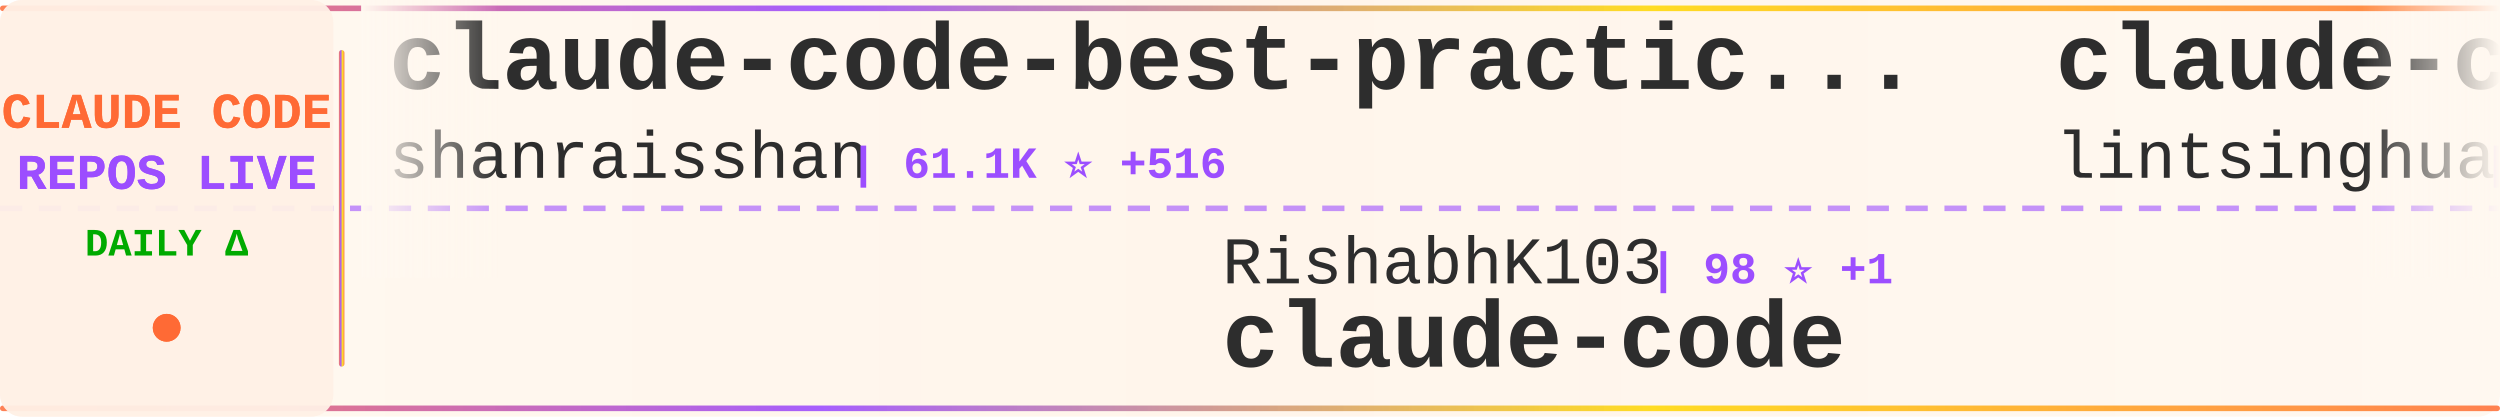
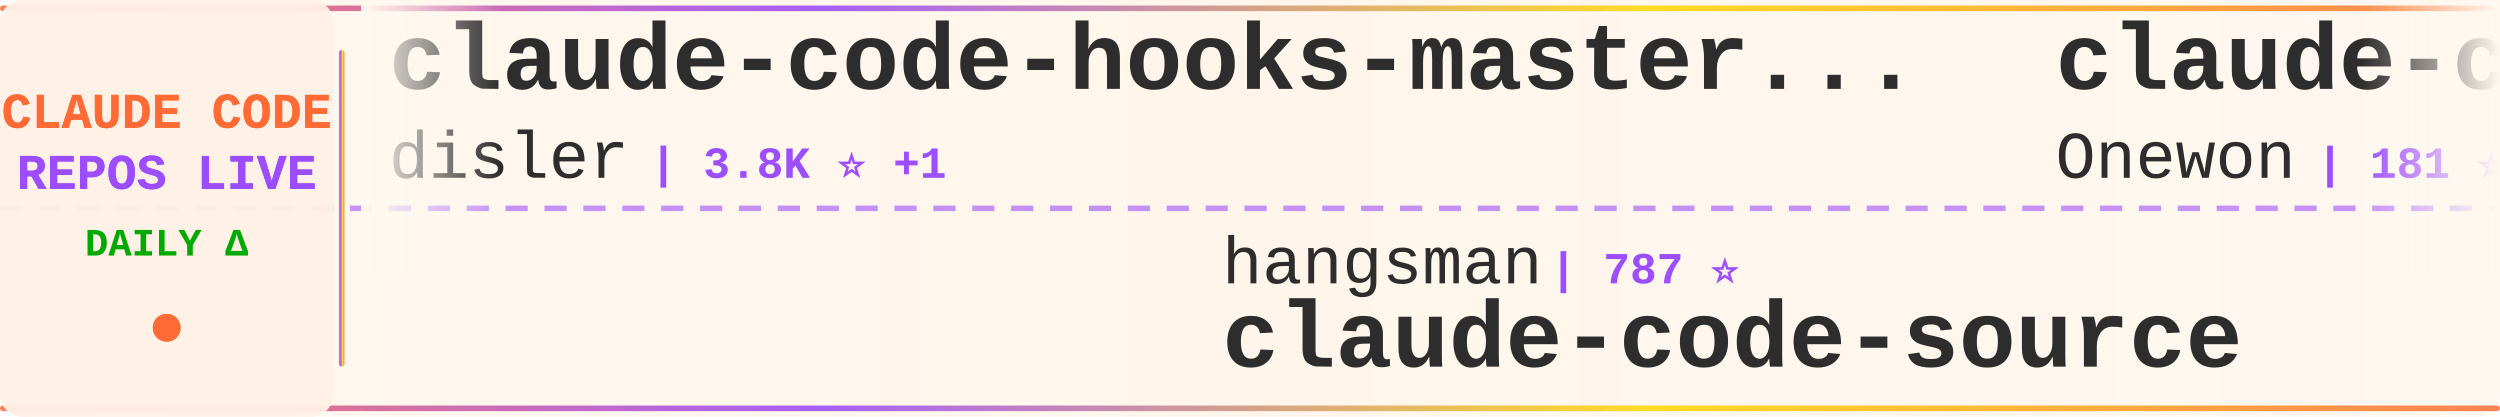
<svg xmlns="http://www.w3.org/2000/svg" width="900" height="150">
  <defs>
    <linearGradient id="tickerBg" x1="0%" y1="0%" x2="100%" y2="0%">
      <stop offset="0%" style="stop-color:#fff8f0;stop-opacity:0.98" />
      <stop offset="50%" style="stop-color:#fff5eb;stop-opacity:1" />
      <stop offset="100%" style="stop-color:#fff8f0;stop-opacity:0.98" />
    </linearGradient>
    <linearGradient id="borderGrad" x1="0%" y1="0%" x2="100%" y2="0%">
      <stop offset="0%" style="stop-color:#FF6B35;stop-opacity:0.85">
        <animate attributeName="stop-opacity" values="0.85;1;0.85" dur="2s" repeatCount="indefinite" />
      </stop>
      <stop offset="33%" style="stop-color:#9C4EFF;stop-opacity:0.9">
        <animate attributeName="stop-opacity" values="0.9;1;0.9" dur="2.2s" repeatCount="indefinite" />
      </stop>
      <stop offset="66%" style="stop-color:#FFD700;stop-opacity:0.85">
        <animate attributeName="stop-opacity" values="0.85;1;0.85" dur="1.8s" repeatCount="indefinite" />
      </stop>
      <stop offset="100%" style="stop-color:#FF6B35;stop-opacity:0.85">
        <animate attributeName="stop-opacity" values="0.85;1;0.85" dur="2s" repeatCount="indefinite" />
      </stop>
    </linearGradient>
    <filter id="textGlow">
      <feGaussianBlur stdDeviation="0.15" result="coloredBlur" />
      <feMerge>
        <feMergeNode in="coloredBlur" />
        <feMergeNode in="SourceGraphic" />
      </feMerge>
    </filter>
    <filter id="metricGlow">
      <feGaussianBlur stdDeviation="0.2" result="coloredBlur" />
      <feMerge>
        <feMergeNode in="coloredBlur" />
        <feMergeNode in="SourceGraphic" />
      </feMerge>
    </filter>
    <linearGradient id="leftFade" x1="0%" y1="0%" x2="100%" y2="0%">
      <stop offset="0%" style="stop-color:#fff8f0;stop-opacity:1" />
      <stop offset="100%" style="stop-color:#fff8f0;stop-opacity:0" />
    </linearGradient>
    <linearGradient id="rightFade" x1="0%" y1="0%" x2="100%" y2="0%">
      <stop offset="0%" style="stop-color:#fff8f0;stop-opacity:0" />
      <stop offset="100%" style="stop-color:#fff8f0;stop-opacity:1" />
    </linearGradient>
  </defs>
  <rect width="900" height="150" fill="url(#tickerBg)" rx="8" />
  <rect x="0" y="2" width="900" height="2" fill="url(#borderGrad)" rx="1" />
  <rect x="0" y="146" width="900" height="2" fill="url(#borderGrad)" rx="1" />
  <line x1="0" y1="75" x2="900" y2="75" stroke="#9C4EFF" stroke-width="2" stroke-dasharray="8 6" opacity="0.6" />
  <rect x="0" y="0" width="120" height="150" fill="#fff0e6" opacity="0.95" rx="8" />
  <text x="60" y="46" font-family="'Courier New', monospace" font-size="18" font-weight="bold" fill="#FF6B35" text-anchor="middle" filter="url(#textGlow)">
    CLAUDE CODE
  </text>
  <text x="60" y="68" font-family="'Courier New', monospace" font-size="18" font-weight="bold" fill="#9C4EFF" text-anchor="middle" filter="url(#textGlow)">
    REPOS LIVE
  </text>
  <text x="60" y="92" font-family="'Courier New', monospace" font-size="14" font-weight="bold" fill="#00aa00" text-anchor="middle">
    DAILY Δ
  </text>
  <circle cx="60" cy="118" r="5" fill="#FF6B35" filter="url(#metricGlow)">
    <animate attributeName="r" values="4;6;4" dur="1.5s" repeatCount="indefinite" />
    <animate attributeName="opacity" values="0.6;1;0.6" dur="1.5s" repeatCount="indefinite" />
  </circle>
  <rect x="122" y="18" width="2" height="114" fill="url(#borderGrad)" rx="1" />
  <clipPath id="tickerClip">
    <rect x="130" y="0" width="770" height="150" />
  </clipPath>
  <g clip-path="url(#tickerClip)">
    <g id="tickerItems">
      <animateTransform attributeName="transform" attributeType="XML" type="translate" from="0 0" to="-3000 0" dur="54s" repeatCount="indefinite" />
      <g transform="translate(0, 0)">
-         <text x="140" y="32" font-family="'Courier New', monospace" font-size="34" font-weight="bold" fill="#2d2d2d">claude-code-best-practic...</text>
-         <text x="140" y="64" font-family="'Courier New', monospace" font-size="24" font-weight="normal" fill="#2d2d2d" opacity="1.0">shanraisshan</text>
-         <text x="306" y="64" font-family="'Courier New', monospace" font-size="16" font-weight="bold" fill="#9C4EFF"> | 61.1K ⭐ +516</text>
+         <text x="140" y="32" font-family="'Courier New', monospace" font-size="34" font-weight="bold" fill="#2d2d2d">claude-code-hooks-master...</text>
+         <text x="140" y="64" font-family="'Courier New', monospace" font-size="24" font-weight="normal" fill="#2d2d2d" opacity="1.0">disler</text>
+         <text x="234" y="64" font-family="'Courier New', monospace" font-size="16" font-weight="bold" fill="#9C4EFF"> | 3.8K ⭐ +1</text>
      </g>
      <g transform="translate(300, 0)">
-         <text x="140" y="102" font-family="'Courier New', monospace" font-size="24" font-weight="normal" fill="#2d2d2d" opacity="1.0">RishabhK103</text>
-         <text x="294" y="102" font-family="'Courier New', monospace" font-size="16" font-weight="bold" fill="#9C4EFF"> | 98 ⭐ +1</text>
-         <text x="140" y="132" font-family="'Courier New', monospace" font-size="34" font-weight="bold" fill="#2d2d2d">claude-code</text>
+         <text x="140" y="102" font-family="'Courier New', monospace" font-size="24" font-weight="normal" fill="#2d2d2d" opacity="1.0">hangsman</text>
+         <text x="258" y="102" font-family="'Courier New', monospace" font-size="16" font-weight="bold" fill="#9C4EFF"> | 787 ⭐</text>
+         <text x="140" y="132" font-family="'Courier New', monospace" font-size="34" font-weight="bold" fill="#2d2d2d">claude-code-source</text>
      </g>
      <g transform="translate(600, 0)">
-         <text x="140" y="32" font-family="'Courier New', monospace" font-size="34" font-weight="bold" fill="#2d2d2d">claude-code-book</text>
-         <text x="140" y="64" font-family="'Courier New', monospace" font-size="24" font-weight="normal" fill="#2d2d2d" opacity="1.0">lintsinghua</text>
-         <text x="294" y="64" font-family="'Courier New', monospace" font-size="16" font-weight="bold" fill="#9C4EFF"> | 3.8K ⭐ +11</text>
+         <text x="140" y="32" font-family="'Courier New', monospace" font-size="34" font-weight="bold" fill="#2d2d2d">claude-code</text>
+         <text x="140" y="64" font-family="'Courier New', monospace" font-size="24" font-weight="normal" fill="#2d2d2d" opacity="1.0">Onewon</text>
+         <text x="234" y="64" font-family="'Courier New', monospace" font-size="16" font-weight="bold" fill="#9C4EFF"> | 181 ⭐</text>
      </g>
      <g transform="translate(900, 0)">
-         <text x="140" y="102" font-family="'Courier New', monospace" font-size="24" font-weight="normal" fill="#2d2d2d" opacity="1.0">mehmoodosman</text>
-         <text x="306" y="102" font-family="'Courier New', monospace" font-size="16" font-weight="bold" fill="#9C4EFF"> | 168 ⭐ +1</text>
-         <text x="140" y="132" font-family="'Courier New', monospace" font-size="34" font-weight="bold" fill="#2d2d2d">claude-code</text>
+         <text x="140" y="102" font-family="'Courier New', monospace" font-size="24" font-weight="normal" fill="#2d2d2d" opacity="1.0">pengchengneo</text>
+         <text x="306" y="102" font-family="'Courier New', monospace" font-size="16" font-weight="bold" fill="#9C4EFF"> | 1.6K ⭐ +2</text>
+         <text x="140" y="132" font-family="'Courier New', monospace" font-size="34" font-weight="bold" fill="#2d2d2d">Claude-Code</text>
      </g>
      <g transform="translate(1200, 0)">
        <text x="140" y="32" font-family="'Courier New', monospace" font-size="34" font-weight="bold" fill="#2d2d2d">claude-code-sub-agents</text>
        <text x="140" y="64" font-family="'Courier New', monospace" font-size="24" font-weight="normal" fill="#2d2d2d" opacity="1.0">lst97</text>
        <text x="222" y="64" font-family="'Courier New', monospace" font-size="16" font-weight="bold" fill="#9C4EFF"> | 1.6K ⭐ +2</text>
      </g>
      <g transform="translate(1500, 0)">
-         <text x="140" y="102" font-family="'Courier New', monospace" font-size="24" font-weight="normal" fill="#2d2d2d" opacity="1.0">anthropics</text>
-         <text x="282" y="102" font-family="'Courier New', monospace" font-size="16" font-weight="bold" fill="#9C4EFF"> | 134.6K ⭐ +187</text>
+         <text x="140" y="102" font-family="'Courier New', monospace" font-size="24" font-weight="normal" fill="#2d2d2d" opacity="1.0">SeemSeam</text>
+         <text x="258" y="102" font-family="'Courier New', monospace" font-size="16" font-weight="bold" fill="#9C4EFF"> | 3.1K ⭐ +8</text>
+         <text x="140" y="132" font-family="'Courier New', monospace" font-size="34" font-weight="bold" fill="#2d2d2d">claude_codex_bridge</text>
+       </g>
+       <g transform="translate(1800, 0)">
+         <text x="140" y="32" font-family="'Courier New', monospace" font-size="34" font-weight="bold" fill="#2d2d2d">claude_code_src</text>
+         <text x="140" y="64" font-family="'Courier New', monospace" font-size="24" font-weight="normal" fill="#2d2d2d" opacity="1.0">ponponon</text>
+         <text x="258" y="64" font-family="'Courier New', monospace" font-size="16" font-weight="bold" fill="#9C4EFF"> | 2.3K ⭐ +2</text>
+       </g>
+       <g transform="translate(2100, 0)">
+         <text x="140" y="102" font-family="'Courier New', monospace" font-size="24" font-weight="normal" fill="#2d2d2d" opacity="1.0">luyao618</text>
+         <text x="258" y="102" font-family="'Courier New', monospace" font-size="16" font-weight="bold" fill="#9C4EFF"> | 1.6K ⭐ +4</text>
+         <text x="140" y="132" font-family="'Courier New', monospace" font-size="34" font-weight="bold" fill="#2d2d2d">Claude-Code-Source-Study</text>
+       </g>
+       <g transform="translate(2400, 0)">
+         <text x="140" y="32" font-family="'Courier New', monospace" font-size="34" font-weight="bold" fill="#2d2d2d">claude-code-tips</text>
+         <text x="140" y="64" font-family="'Courier New', monospace" font-size="24" font-weight="normal" fill="#2d2d2d" opacity="1.0">ykdojo</text>
+         <text x="234" y="64" font-family="'Courier New', monospace" font-size="16" font-weight="bold" fill="#9C4EFF"> | 8.9K ⭐ +8</text>
+       </g>
+       <g transform="translate(2700, 0)">
+         <text x="140" y="102" font-family="'Courier New', monospace" font-size="24" font-weight="normal" fill="#2d2d2d" opacity="1.0">isboyjc</text>
+         <text x="246" y="102" font-family="'Courier New', monospace" font-size="16" font-weight="bold" fill="#9C4EFF"> | 159 ⭐</text>
        <text x="140" y="132" font-family="'Courier New', monospace" font-size="34" font-weight="bold" fill="#2d2d2d">claude-code</text>
      </g>
-       <g transform="translate(1800, 0)">
-         <text x="140" y="32" font-family="'Courier New', monospace" font-size="34" font-weight="bold" fill="#2d2d2d">claude-code</text>
-         <text x="140" y="64" font-family="'Courier New', monospace" font-size="24" font-weight="normal" fill="#2d2d2d" opacity="1.0">freestylefly</text>
-         <text x="306" y="64" font-family="'Courier New', monospace" font-size="16" font-weight="bold" fill="#9C4EFF"> | 127 ⭐</text>
+       <g transform="translate(3000, 0)">
+         <text x="140" y="32" font-family="'Courier New', monospace" font-size="34" font-weight="bold" fill="#2d2d2d">claude-code-hooks-master...</text>
+         <text x="140" y="64" font-family="'Courier New', monospace" font-size="24" font-weight="normal" fill="#2d2d2d" opacity="1.0">disler</text>
+         <text x="234" y="64" font-family="'Courier New', monospace" font-size="16" font-weight="bold" fill="#9C4EFF"> | 3.8K ⭐ +1</text>
      </g>
-       <g transform="translate(2100, 0)">
-         <text x="140" y="102" font-family="'Courier New', monospace" font-size="24" font-weight="normal" fill="#2d2d2d" opacity="1.0">rohitg00</text>
-         <text x="258" y="102" font-family="'Courier New', monospace" font-size="16" font-weight="bold" fill="#9C4EFF"> | 2.2K ⭐ +9</text>
-         <text x="140" y="132" font-family="'Courier New', monospace" font-size="34" font-weight="bold" fill="#2d2d2d">awesome-claude-code-tool...</text>
-       </g>
-       <g transform="translate(2400, 0)">
-         <text x="140" y="32" font-family="'Courier New', monospace" font-size="34" font-weight="bold" fill="#2d2d2d">claude-code</text>
-         <text x="140" y="64" font-family="'Courier New', monospace" font-size="24" font-weight="normal" fill="#2d2d2d" opacity="1.0">T-Lab-CUHKSZ</text>
-         <text x="306" y="64" font-family="'Courier New', monospace" font-size="16" font-weight="bold" fill="#9C4EFF"> | 321 ⭐</text>
-       </g>
-       <g transform="translate(2700, 0)">
-         <text x="140" y="102" font-family="'Courier New', monospace" font-size="24" font-weight="normal" fill="#2d2d2d" opacity="1.0">JrCx7scC</text>
-         <text x="258" y="102" font-family="'Courier New', monospace" font-size="16" font-weight="bold" fill="#9C4EFF"> | 371 ⭐</text>
+       <g transform="translate(3300, 0)">
+         <text x="140" y="102" font-family="'Courier New', monospace" font-size="24" font-weight="normal" fill="#2d2d2d" opacity="1.0">hangsman</text>
+         <text x="258" y="102" font-family="'Courier New', monospace" font-size="16" font-weight="bold" fill="#9C4EFF"> | 787 ⭐</text>
        <text x="140" y="132" font-family="'Courier New', monospace" font-size="34" font-weight="bold" fill="#2d2d2d">claude-code-source</text>
      </g>
-       <g transform="translate(3000, 0)">
-         <text x="140" y="32" font-family="'Courier New', monospace" font-size="34" font-weight="bold" fill="#2d2d2d">claude-code-best-practic...</text>
-         <text x="140" y="64" font-family="'Courier New', monospace" font-size="24" font-weight="normal" fill="#2d2d2d" opacity="1.0">shanraisshan</text>
-         <text x="306" y="64" font-family="'Courier New', monospace" font-size="16" font-weight="bold" fill="#9C4EFF"> | 61.1K ⭐ +516</text>
-       </g>
-       <g transform="translate(3300, 0)">
-         <text x="140" y="102" font-family="'Courier New', monospace" font-size="24" font-weight="normal" fill="#2d2d2d" opacity="1.0">RishabhK103</text>
-         <text x="294" y="102" font-family="'Courier New', monospace" font-size="16" font-weight="bold" fill="#9C4EFF"> | 98 ⭐ +1</text>
-         <text x="140" y="132" font-family="'Courier New', monospace" font-size="34" font-weight="bold" fill="#2d2d2d">claude-code</text>
-       </g>
      <g transform="translate(3600, 0)">
-         <text x="140" y="32" font-family="'Courier New', monospace" font-size="34" font-weight="bold" fill="#2d2d2d">claude-code-book</text>
-         <text x="140" y="64" font-family="'Courier New', monospace" font-size="24" font-weight="normal" fill="#2d2d2d" opacity="1.0">lintsinghua</text>
-         <text x="294" y="64" font-family="'Courier New', monospace" font-size="16" font-weight="bold" fill="#9C4EFF"> | 3.8K ⭐ +11</text>
+         <text x="140" y="32" font-family="'Courier New', monospace" font-size="34" font-weight="bold" fill="#2d2d2d">claude-code</text>
+         <text x="140" y="64" font-family="'Courier New', monospace" font-size="24" font-weight="normal" fill="#2d2d2d" opacity="1.0">Onewon</text>
+         <text x="234" y="64" font-family="'Courier New', monospace" font-size="16" font-weight="bold" fill="#9C4EFF"> | 181 ⭐</text>
      </g>
      <g transform="translate(3900, 0)">
-         <text x="140" y="102" font-family="'Courier New', monospace" font-size="24" font-weight="normal" fill="#2d2d2d" opacity="1.0">mehmoodosman</text>
-         <text x="306" y="102" font-family="'Courier New', monospace" font-size="16" font-weight="bold" fill="#9C4EFF"> | 168 ⭐ +1</text>
-         <text x="140" y="132" font-family="'Courier New', monospace" font-size="34" font-weight="bold" fill="#2d2d2d">claude-code</text>
+         <text x="140" y="102" font-family="'Courier New', monospace" font-size="24" font-weight="normal" fill="#2d2d2d" opacity="1.0">pengchengneo</text>
+         <text x="306" y="102" font-family="'Courier New', monospace" font-size="16" font-weight="bold" fill="#9C4EFF"> | 1.6K ⭐ +2</text>
+         <text x="140" y="132" font-family="'Courier New', monospace" font-size="34" font-weight="bold" fill="#2d2d2d">Claude-Code</text>
      </g>
    </g>
  </g>
  <rect x="130" y="0" width="50" height="100" fill="url(#leftFade)" />
  <rect x="850" y="0" width="50" height="100" fill="url(#rightFade)" />
</svg>
